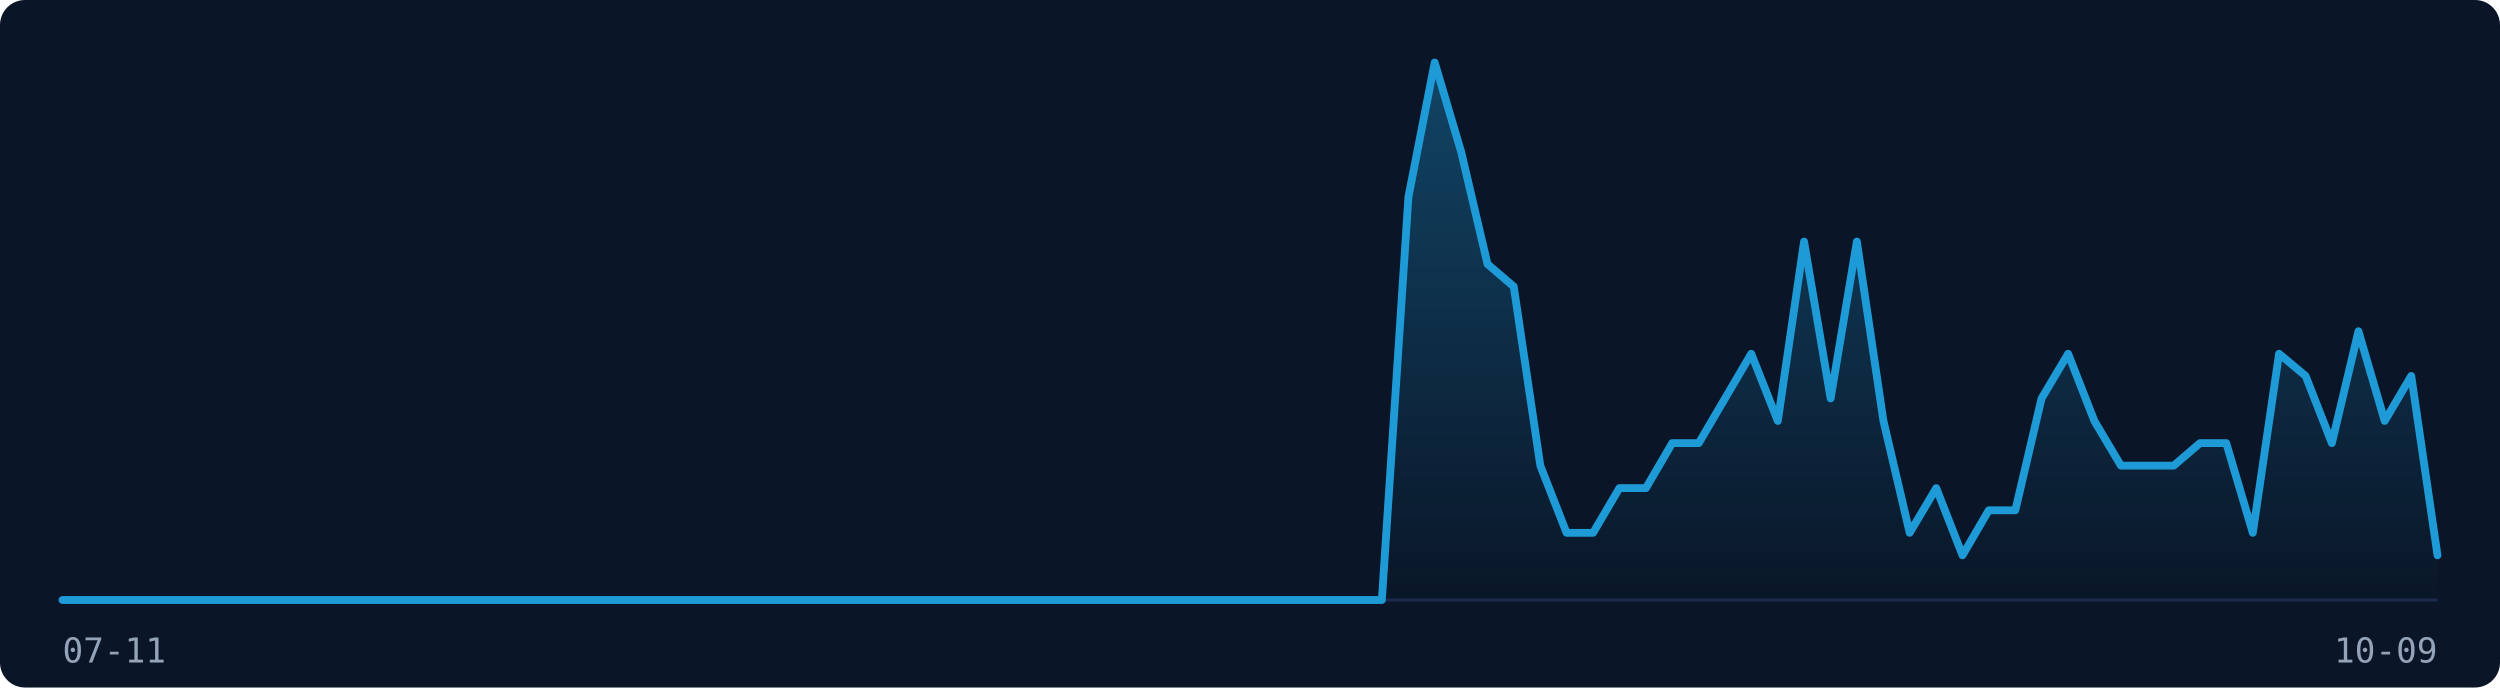
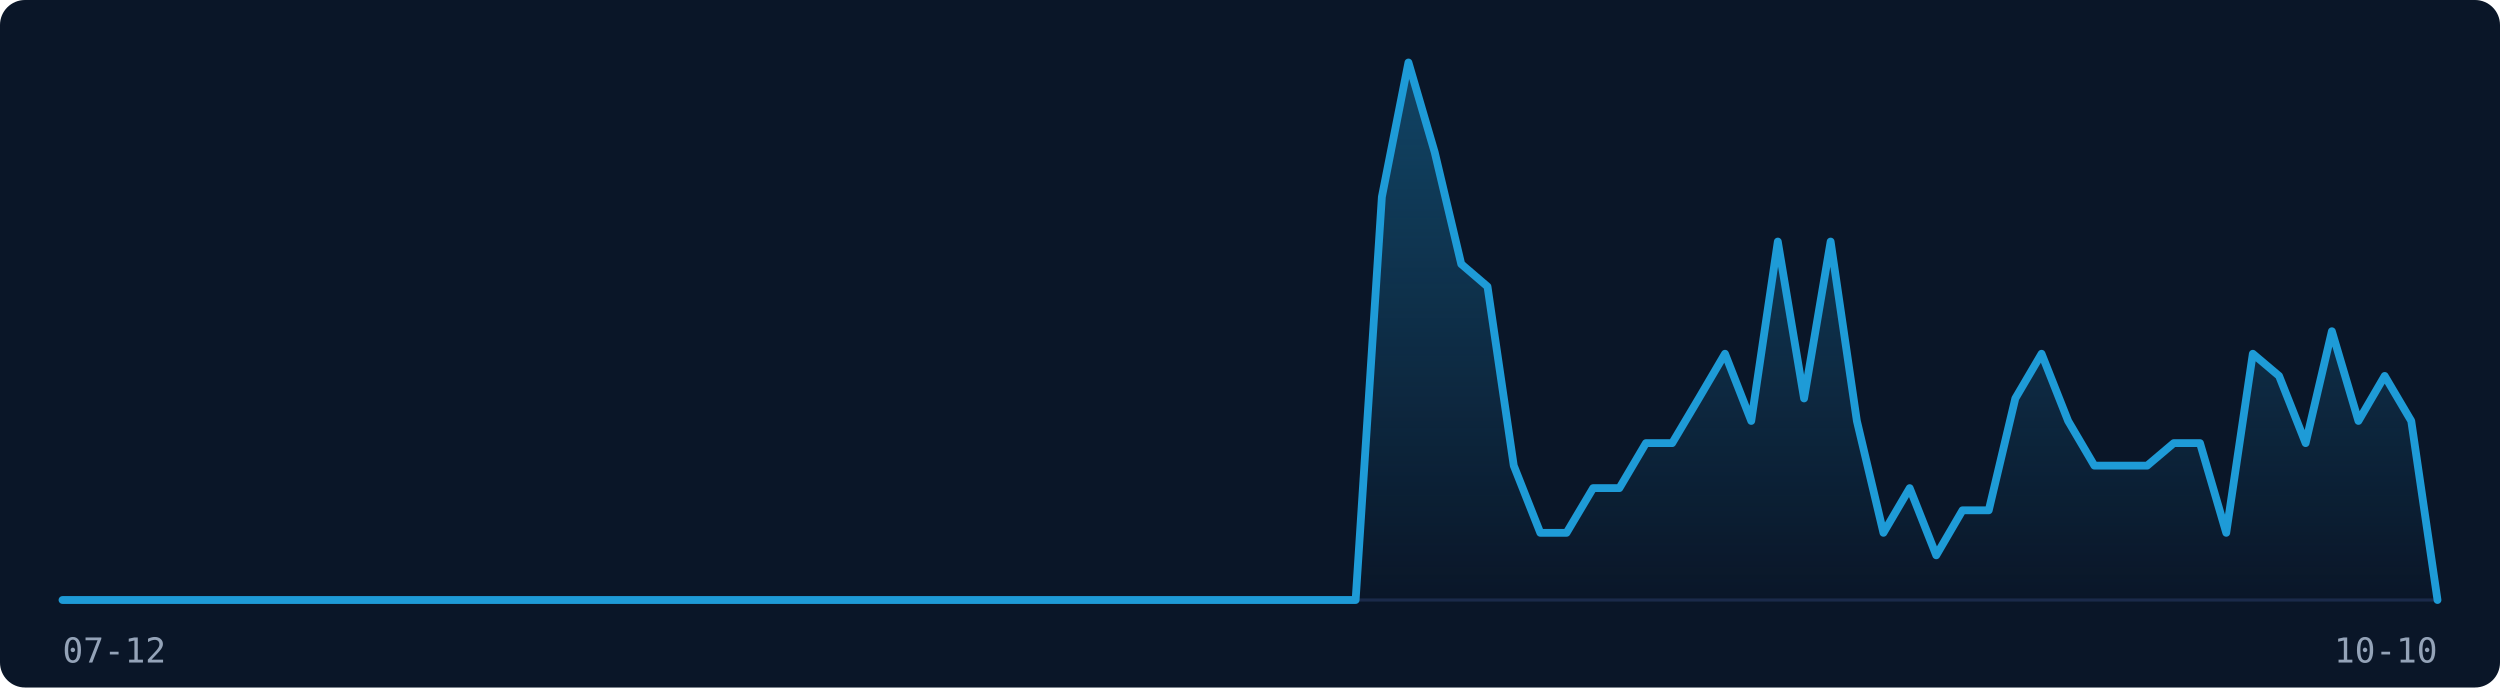
<svg xmlns="http://www.w3.org/2000/svg" width="800" height="220" viewBox="0 0 800 220" role="img" aria-label="Visitor traffic over the last 91 days">
  <rect width="800" height="220" fill="#0A1628" rx="8" />
  <line x1="20" y1="192" x2="780" y2="192" stroke="#1B2A4A" stroke-width="1" />
  <defs>
    <linearGradient id="fill-dark" x1="0" y1="0" x2="0" y2="1">
      <stop offset="0%" stop-color="rgba(30,155,215,0.35)" />
      <stop offset="100%" stop-color="rgba(30,155,215,0)" />
    </linearGradient>
  </defs>
-   <path d="M20.0,192.0 L28.4,192.0 L36.9,192.0 L45.3,192.0 L53.8,192.0 L62.2,192.0 L70.7,192.0 L79.1,192.0 L87.6,192.0 L96.0,192.0 L104.4,192.0 L112.9,192.0 L121.3,192.0 L129.8,192.0 L138.2,192.0 L146.7,192.0 L155.1,192.0 L163.6,192.0 L172.0,192.0 L180.4,192.0 L188.9,192.0 L197.3,192.0 L205.8,192.0 L214.2,192.0 L222.7,192.0 L231.1,192.0 L239.6,192.0 L248.0,192.0 L256.4,192.0 L264.9,192.0 L273.3,192.0 L281.8,192.0 L290.2,192.0 L298.7,192.0 L307.1,192.0 L315.6,192.0 L324.0,192.0 L332.4,192.0 L340.9,192.0 L349.3,192.0 L357.8,192.0 L366.2,192.0 L374.7,192.0 L383.1,192.0 L391.6,192.0 L400.0,192.0 L408.4,192.0 L416.9,192.0 L425.3,192.0 L433.8,192.0 L442.2,192.0 L450.7,63.0 L459.1,20.0 L467.6,48.7 L476.0,84.5 L484.4,91.7 L492.9,149.0 L501.3,170.5 L509.8,170.5 L518.2,156.2 L526.7,156.2 L535.1,141.8 L543.6,141.8 L552.0,127.5 L560.4,113.2 L568.9,134.7 L577.3,77.3 L585.8,127.5 L594.2,77.3 L602.7,134.7 L611.1,170.5 L619.6,156.2 L628.0,177.7 L636.4,163.3 L644.9,163.3 L653.3,127.5 L661.8,113.2 L670.2,134.7 L678.7,149.0 L687.1,149.0 L695.6,149.0 L704.0,141.8 L712.4,141.8 L720.9,170.5 L729.3,113.2 L737.8,120.3 L746.2,141.8 L754.7,106.0 L763.1,134.7 L771.6,120.3 L780.0,177.7 L780.0,192 L20.0,192 Z" fill="url(#fill-dark)" stroke="none" />
-   <path d="M20.0,192.0 L28.4,192.0 L36.9,192.0 L45.3,192.0 L53.8,192.0 L62.2,192.0 L70.7,192.0 L79.1,192.0 L87.6,192.0 L96.0,192.0 L104.4,192.0 L112.9,192.0 L121.3,192.0 L129.8,192.0 L138.2,192.0 L146.7,192.0 L155.1,192.0 L163.6,192.0 L172.0,192.0 L180.4,192.0 L188.9,192.0 L197.3,192.0 L205.8,192.0 L214.2,192.0 L222.7,192.0 L231.1,192.0 L239.6,192.0 L248.0,192.0 L256.4,192.0 L264.9,192.0 L273.3,192.0 L281.8,192.0 L290.2,192.0 L298.7,192.0 L307.1,192.0 L315.6,192.0 L324.0,192.0 L332.4,192.0 L340.9,192.0 L349.3,192.0 L357.8,192.0 L366.2,192.0 L374.7,192.0 L383.1,192.0 L391.6,192.0 L400.0,192.0 L408.4,192.0 L416.9,192.0 L425.3,192.0 L433.8,192.0 L442.2,192.0 L450.7,63.0 L459.1,20.0 L467.6,48.7 L476.0,84.5 L484.4,91.7 L492.9,149.0 L501.3,170.5 L509.8,170.5 L518.2,156.2 L526.7,156.2 L535.1,141.8 L543.6,141.8 L552.0,127.5 L560.4,113.2 L568.9,134.7 L577.3,77.3 L585.8,127.5 L594.2,77.3 L602.7,134.7 L611.1,170.5 L619.6,156.2 L628.0,177.7 L636.4,163.3 L644.9,163.3 L653.3,127.5 L661.8,113.2 L670.2,134.7 L678.7,149.0 L687.1,149.0 L695.6,149.0 L704.0,141.8 L712.4,141.8 L720.9,170.5 L729.3,113.2 L737.8,120.3 L746.2,141.8 L754.7,106.0 L763.1,134.7 L771.6,120.3 L780.0,177.7" fill="none" stroke="#1E9BD7" stroke-width="2.5" stroke-linejoin="round" stroke-linecap="round" />
-   <text x="20" y="212" font-family="monospace" font-size="11" fill="#94A3B8">07-11</text>
-   <text x="780" y="212" font-family="monospace" font-size="11" fill="#94A3B8" text-anchor="end">10-09</text>
+   <path d="M20.0,192.0 L28.4,192.0 L36.9,192.0 L45.3,192.0 L53.8,192.0 L62.2,192.0 L70.7,192.0 L79.1,192.0 L87.6,192.0 L96.0,192.0 L104.4,192.0 L112.9,192.0 L121.3,192.0 L129.8,192.0 L138.2,192.0 L146.7,192.0 L155.1,192.0 L163.6,192.0 L172.0,192.0 L180.4,192.0 L188.9,192.0 L197.3,192.0 L205.8,192.0 L214.2,192.0 L222.7,192.0 L231.1,192.0 L239.6,192.0 L248.0,192.0 L256.4,192.0 L264.9,192.0 L273.3,192.0 L281.8,192.0 L290.2,192.0 L298.7,192.0 L307.1,192.0 L315.6,192.0 L324.0,192.0 L332.4,192.0 L340.9,192.0 L349.3,192.0 L357.8,192.0 L366.2,192.0 L374.7,192.0 L383.1,192.0 L391.6,192.0 L400.0,192.0 L408.4,192.0 L416.9,192.0 L425.3,192.0 L433.8,192.0 L442.2,63.0 L450.7,20.0 L459.1,48.7 L467.6,84.5 L476.0,91.7 L484.4,149.0 L492.9,170.5 L501.3,170.5 L509.8,156.2 L518.2,156.2 L526.7,141.8 L535.1,141.8 L543.6,127.5 L552.0,113.2 L560.4,134.7 L568.9,77.3 L577.3,127.5 L585.8,77.3 L594.2,134.7 L602.7,170.5 L611.1,156.2 L619.6,177.7 L628.0,163.3 L636.4,163.3 L644.9,127.5 L653.3,113.2 L661.8,134.7 L670.2,149.0 L678.7,149.0 L687.1,149.0 L695.6,141.8 L704.0,141.8 L712.4,170.5 L720.9,113.2 L729.3,120.3 L737.8,141.8 L746.2,106.0 L754.7,134.7 L763.1,120.3 L771.6,134.7 L780.0,192.0 L780.0,192 L20.0,192 Z" fill="url(#fill-dark)" stroke="none" />
+   <path d="M20.0,192.0 L28.4,192.0 L36.9,192.0 L45.3,192.0 L53.8,192.0 L62.2,192.0 L70.7,192.0 L79.1,192.0 L87.6,192.0 L96.0,192.0 L104.4,192.0 L112.9,192.0 L121.3,192.0 L129.8,192.0 L138.2,192.0 L146.7,192.0 L155.1,192.0 L163.6,192.0 L172.0,192.0 L180.4,192.0 L188.9,192.0 L197.3,192.0 L205.8,192.0 L214.2,192.0 L222.7,192.0 L231.1,192.0 L239.6,192.0 L248.0,192.0 L256.4,192.0 L264.9,192.0 L273.3,192.0 L281.8,192.0 L290.2,192.0 L298.7,192.0 L307.1,192.0 L315.6,192.0 L324.0,192.0 L332.4,192.0 L340.9,192.0 L349.3,192.0 L357.8,192.0 L366.2,192.0 L374.7,192.0 L383.1,192.0 L391.6,192.0 L400.0,192.0 L408.4,192.0 L416.9,192.0 L425.3,192.0 L433.8,192.0 L442.2,63.0 L450.7,20.0 L459.1,48.7 L467.6,84.5 L476.0,91.7 L484.4,149.0 L492.9,170.5 L501.3,170.5 L509.8,156.2 L518.2,156.2 L526.7,141.8 L535.1,141.8 L543.6,127.5 L552.0,113.2 L560.4,134.7 L568.9,77.3 L577.3,127.5 L585.8,77.3 L594.2,134.7 L602.7,170.5 L611.1,156.2 L619.6,177.7 L628.0,163.3 L636.4,163.3 L644.9,127.5 L653.3,113.2 L661.8,134.7 L670.2,149.0 L678.7,149.0 L687.1,149.0 L695.6,141.8 L704.0,141.8 L712.4,170.5 L720.9,113.2 L729.3,120.3 L737.8,141.8 L746.2,106.0 L754.7,134.7 L763.1,120.3 L771.6,134.7 L780.0,192.0" fill="none" stroke="#1E9BD7" stroke-width="2.5" stroke-linejoin="round" stroke-linecap="round" />
+   <text x="20" y="212" font-family="monospace" font-size="11" fill="#94A3B8">07-12</text>
+   <text x="780" y="212" font-family="monospace" font-size="11" fill="#94A3B8" text-anchor="end">10-10</text>
</svg>
